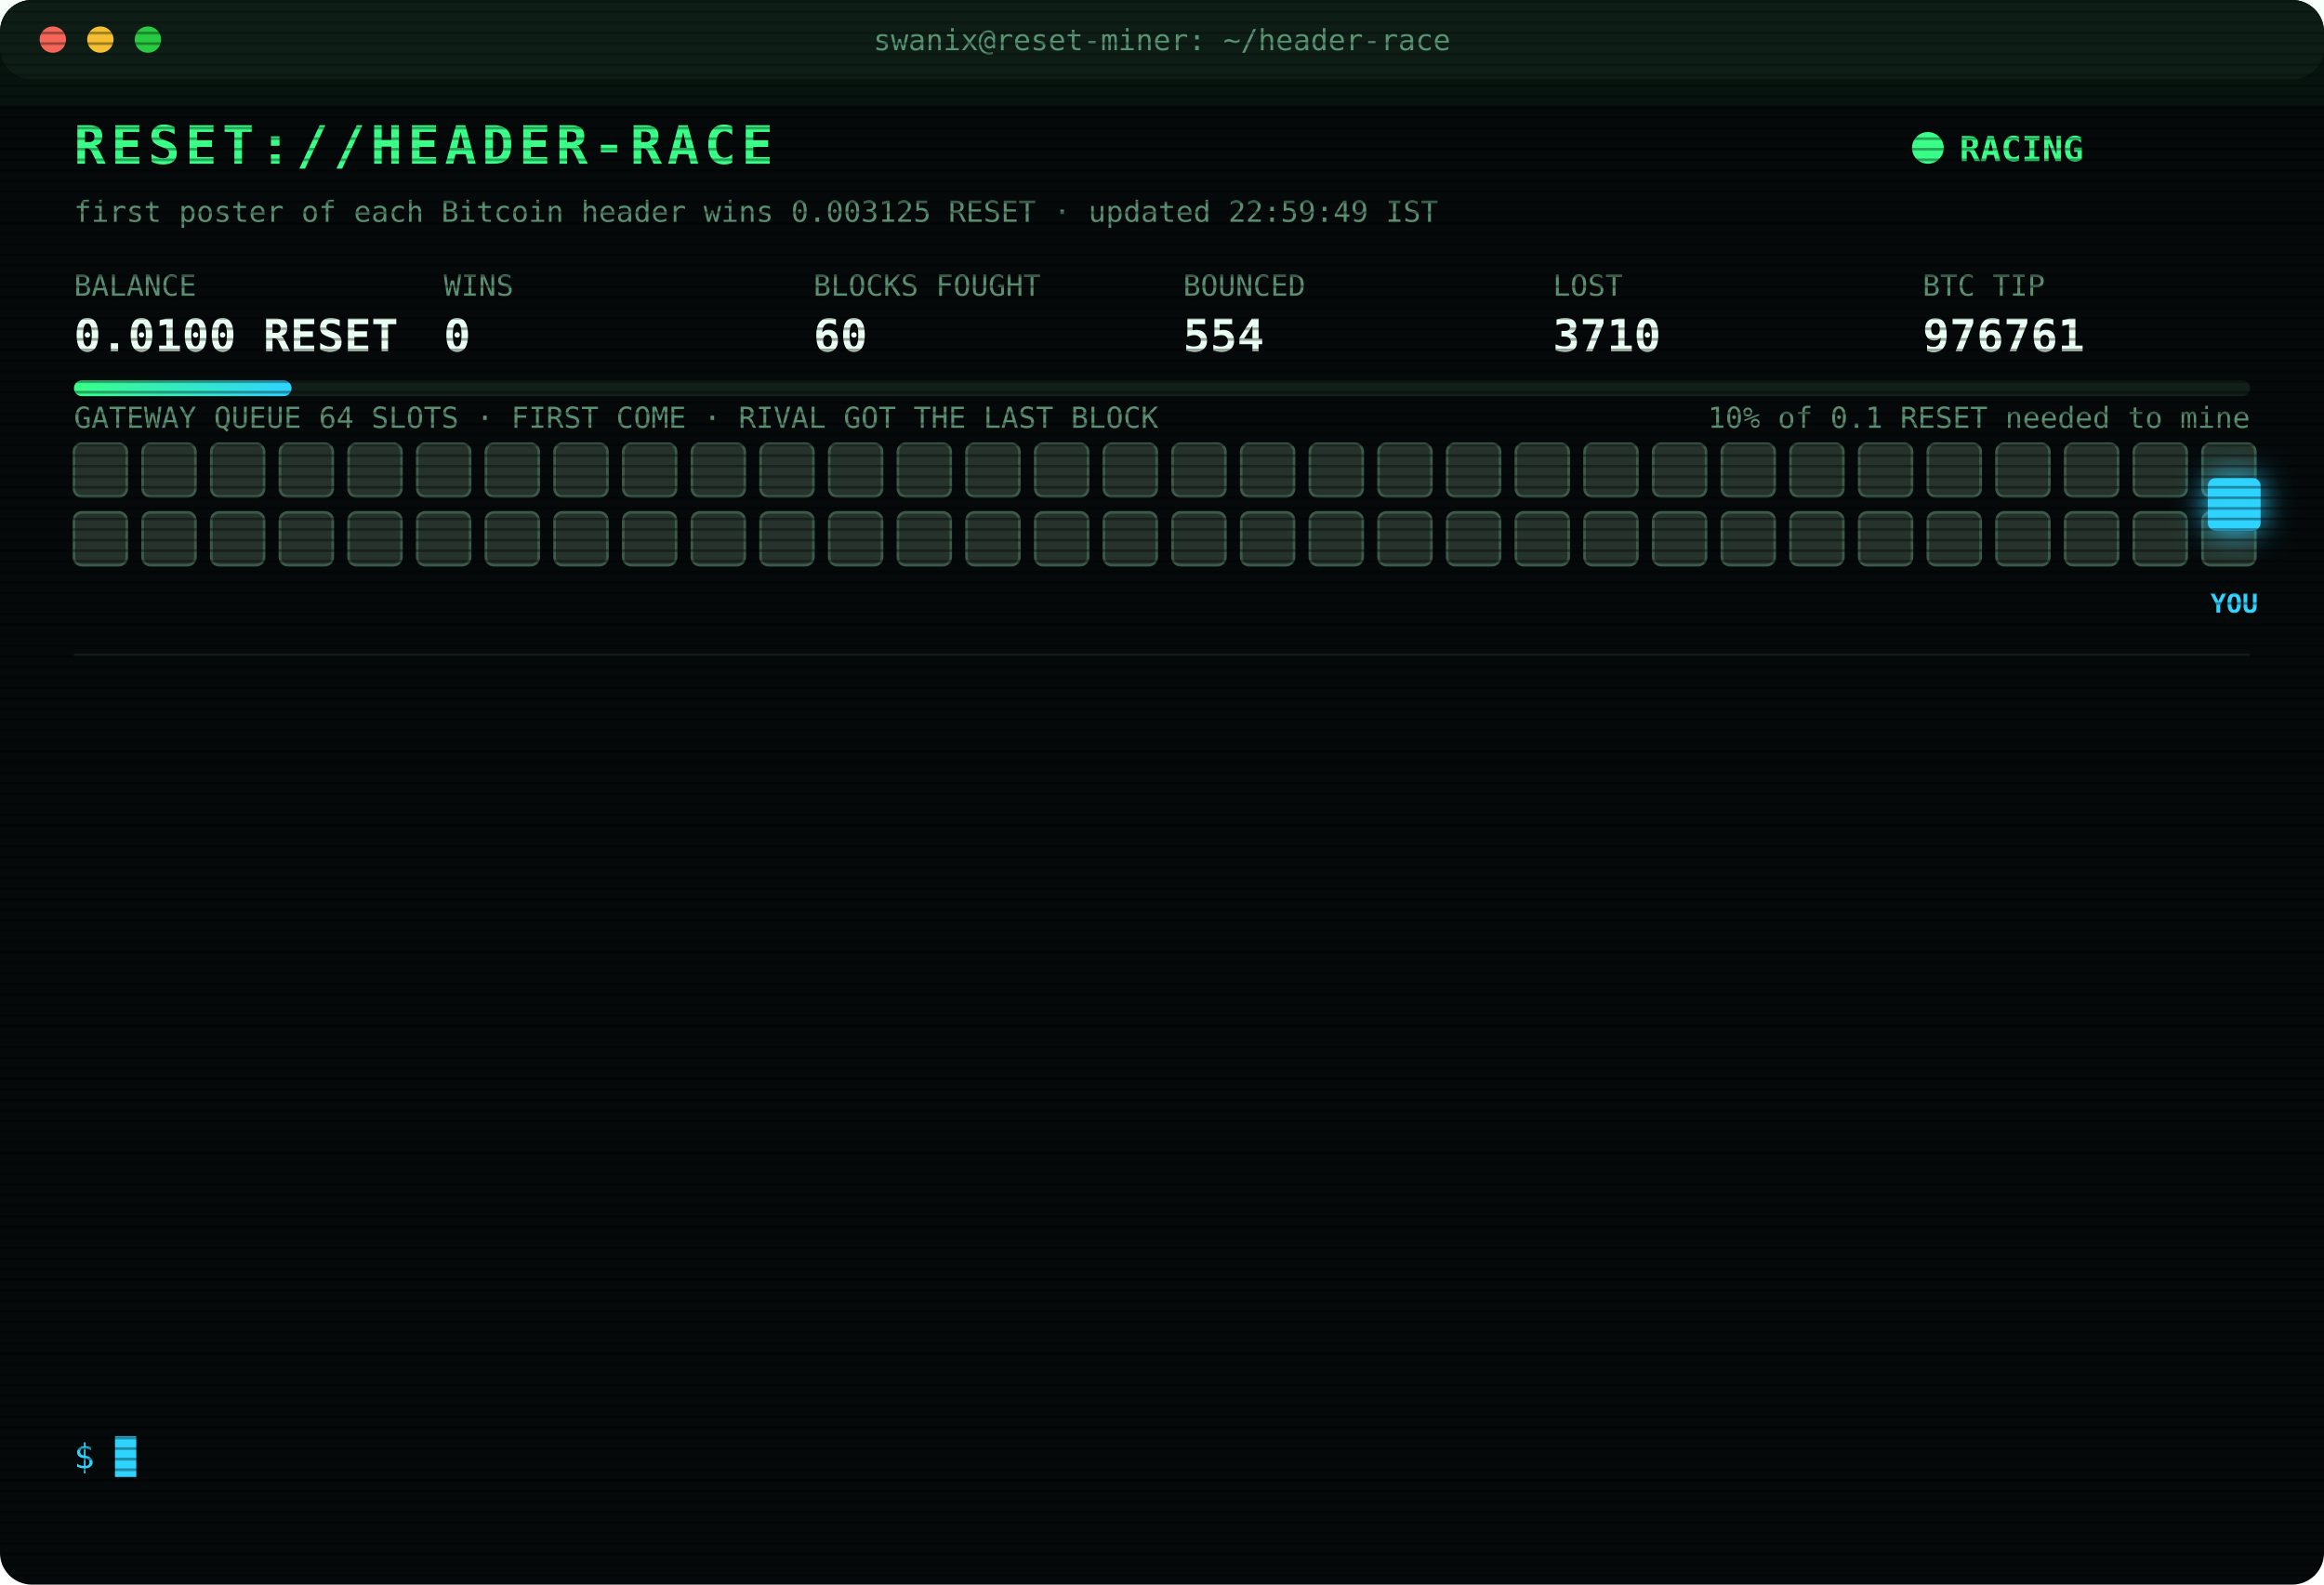
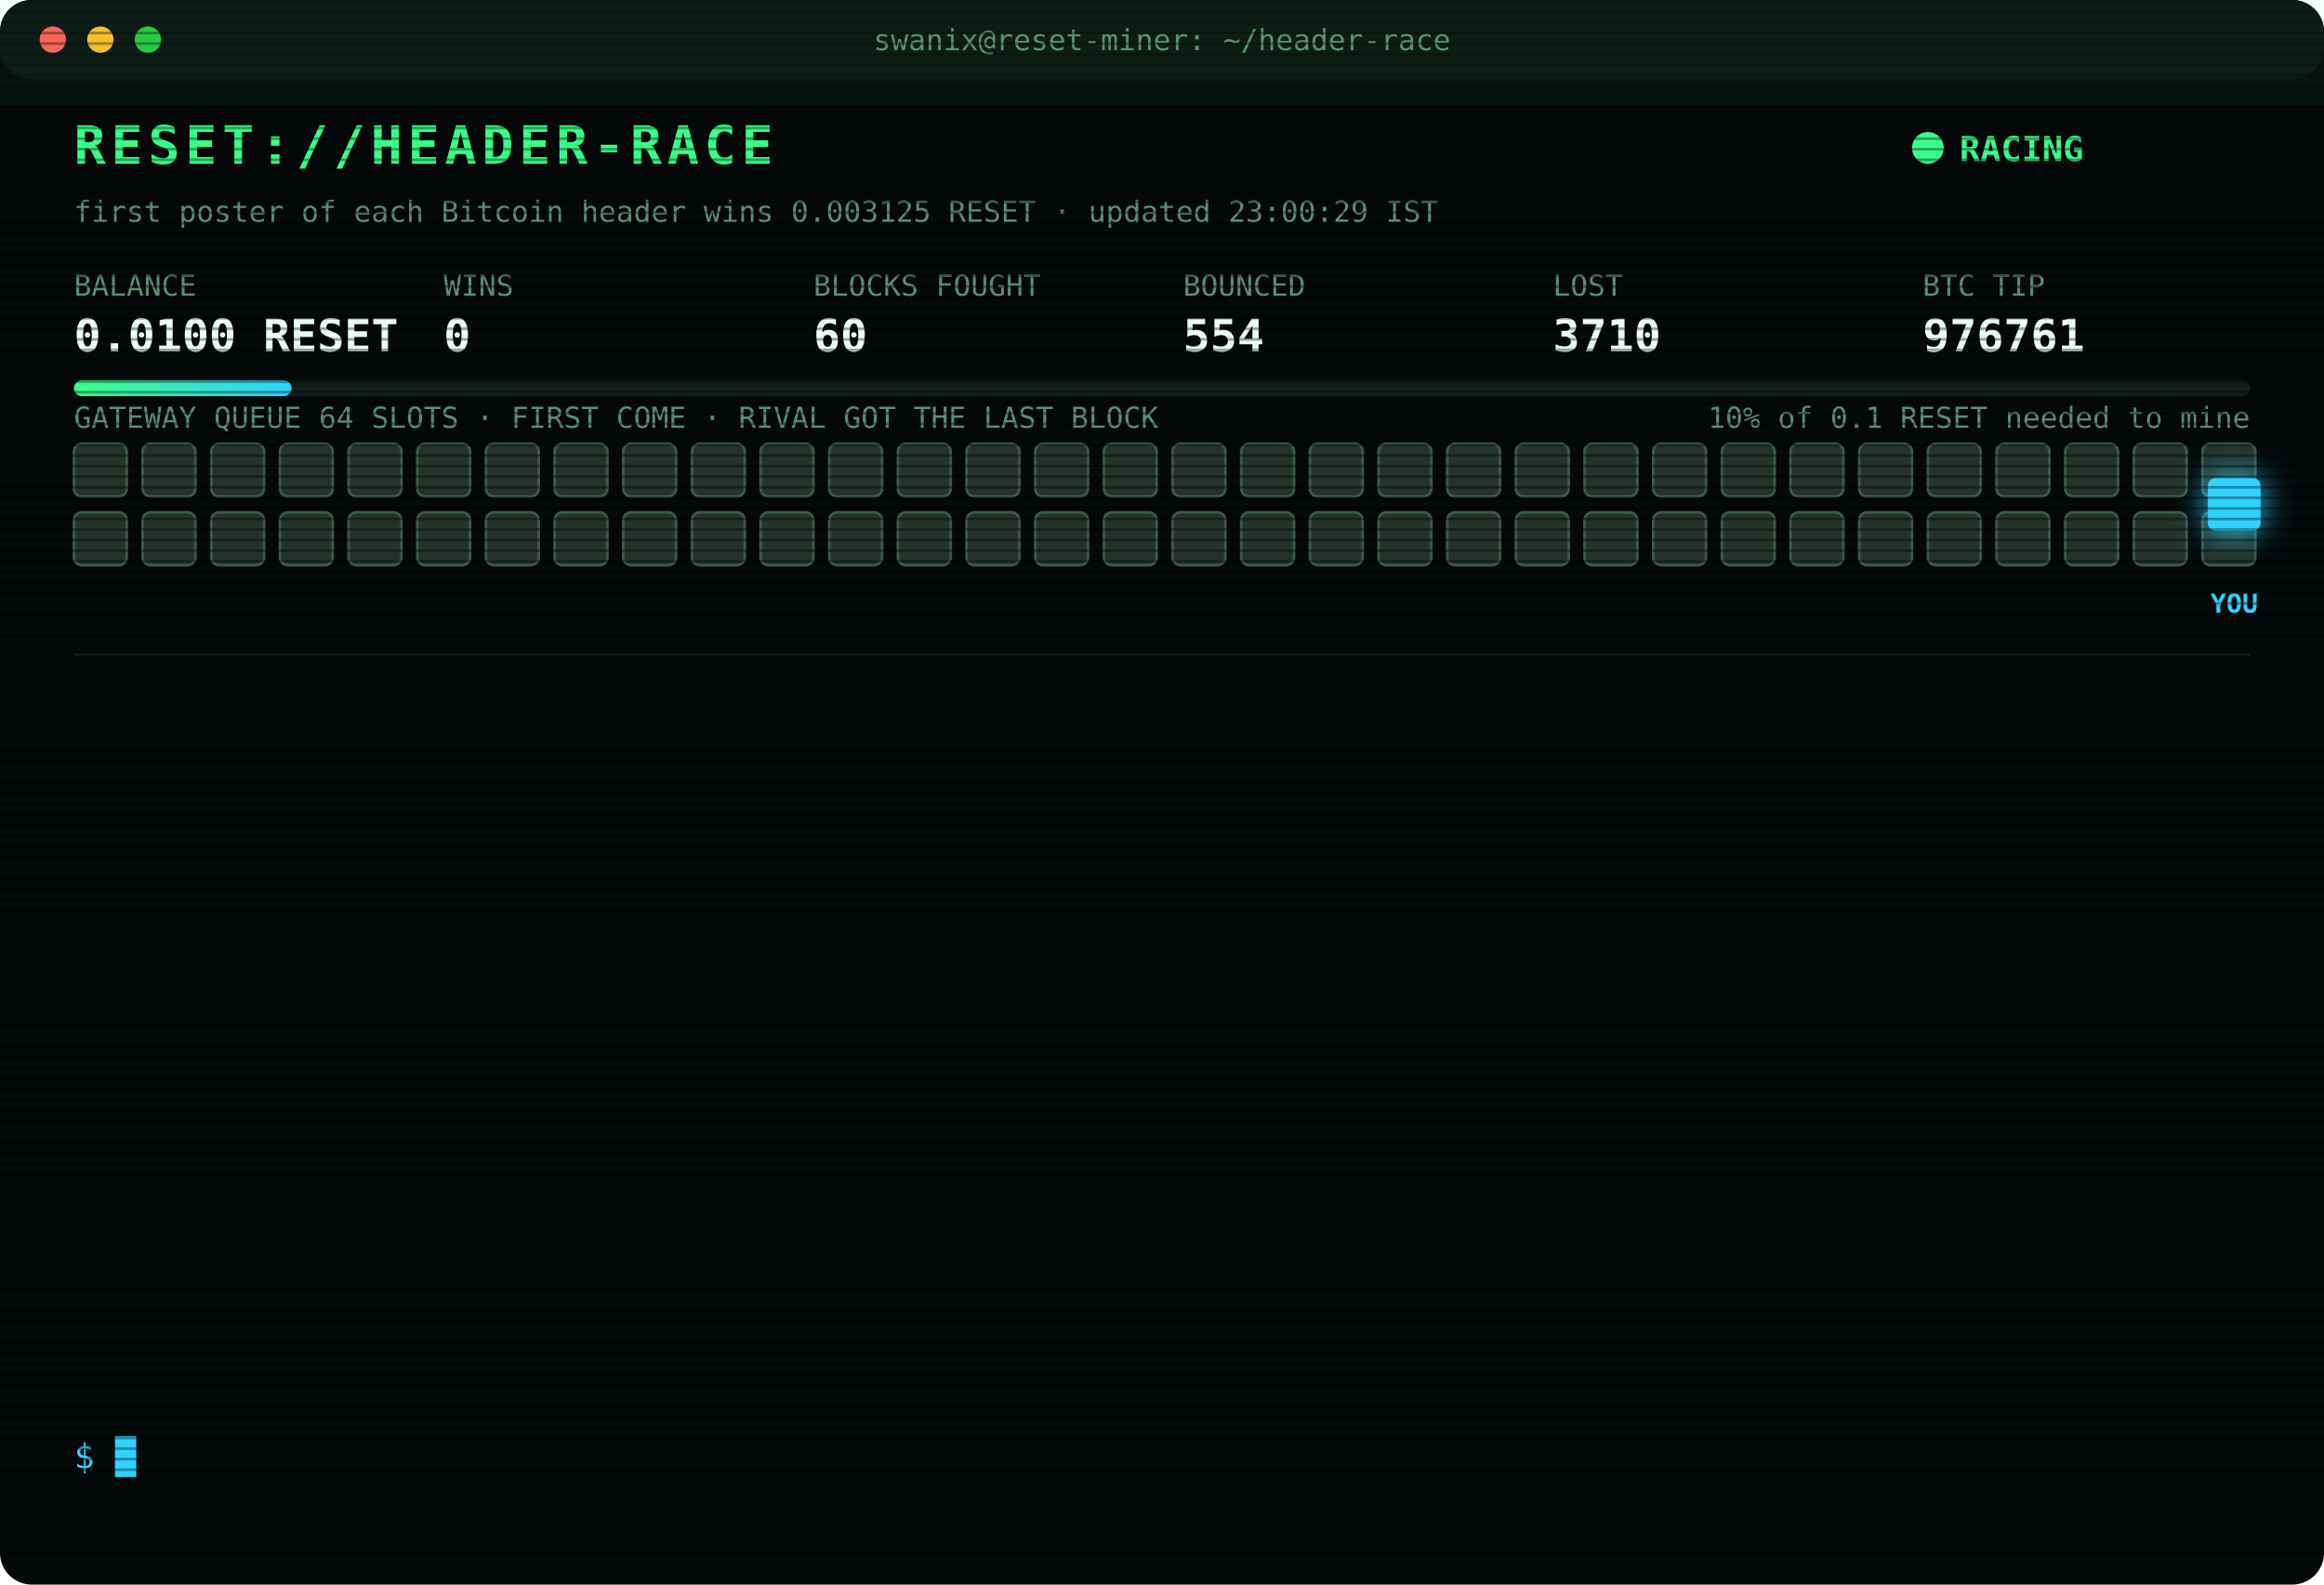
<svg xmlns="http://www.w3.org/2000/svg" width="880" height="600" viewBox="0 0 880 600" font-family="ui-monospace,SFMono-Regular,Menlo,Consolas,monospace">
  <style>
text{font-size:13px;fill:#7CFFB2}
.title{font-size:20px;font-weight:700;fill:#39FF88;letter-spacing:2px;animation:glitch 3s infinite steps(1)}
.sub{fill:#2fd3ff}.k{fill:#5a8f73;font-size:11px}.v{font-size:17px;font-weight:700;fill:#eafff3}
.ts{fill:#3f6b56}.boot{fill:#2fd3ff}.dim{fill:#5a8f73}.bad{fill:#ff4d6d}.warn{fill:#ffd23f}.mag{fill:#ff5cf0}.win{fill:#39FF88;font-weight:700}
.tag{font-size:10px;fill:#2fd3ff;font-weight:700}
.rival{fill:#26332c;stroke:#3c5a49;animation:jam 1.2s infinite alternate}
.idle{fill:#141c18;stroke:#22302a;animation:breathe 4s infinite}
.me{fill:#2fd3ff;filter:drop-shadow(0 0 6px #2fd3ff)}
.hover{animation:nudge 1.1s infinite ease-in-out}.bounce{animation:kick 1.4s infinite}
.ln{opacity:0;animation:in .4s forwards}
.cur{animation:blink 1s infinite steps(1)}
.scan{animation:scan 6s infinite linear}
.led{animation:blink 1.4s infinite}
@keyframes in{from{opacity:0;transform:translateX(-6px)}to{opacity:1;transform:none}}
@keyframes blink{50%{opacity:0}}
@keyframes jam{to{fill:#33463b}}
@keyframes breathe{50%{opacity:.4}}
@keyframes nudge{50%{transform:translateX(-10px)}}
@keyframes kick{0%,100%{transform:none}30%{transform:translateX(-14px)}55%{transform:translateX(10px) translateY(-6px)}}
@keyframes glitch{0%,92%{transform:none}93%{transform:translateX(2px);fill:#ff4d6d}95%{transform:translateX(-2px);fill:#2fd3ff}97%{transform:none}}
@keyframes scan{from{transform:translateY(-40px)}to{transform:translateY(600px)}}
</style>
  <defs>
    <pattern id="sl" width="4" height="4" patternUnits="userSpaceOnUse">
      <rect width="4" height="1" fill="#000" opacity=".35" />
    </pattern>
    <linearGradient id="bar">
      <stop offset="0" stop-color="#39FF88" />
      <stop offset="1" stop-color="#2fd3ff" />
    </linearGradient>
  </defs>
  <rect width="880" height="600" rx="12" fill="#05090a" />
  <rect width="880" height="30" rx="12" fill="#0d1512" />
  <circle cx="20" cy="15" r="5" fill="#ff5f57" />
  <circle cx="38" cy="15" r="5" fill="#febc2e" />
  <circle cx="56" cy="15" r="5" fill="#28c840" />
  <text x="440" y="19" text-anchor="middle" class="k">swanix@reset-miner: ~/header-race</text>
  <text x="28" y="62" class="title">RESET://HEADER-RACE</text>
  <circle class="led" cx="730" cy="56" r="6" fill="#39FF88" />
  <text x="742" y="61" class="win">RACING</text>
-   <text x="28" y="84" class="k">first poster of each Bitcoin header wins 0.003125 RESET · updated 22:59:49 IST</text>
+   <text x="28" y="84" class="k">first poster of each Bitcoin header wins 0.003125 RESET · updated 23:00:29 IST</text>
  <text x="28" y="112" class="k">BALANCE</text>
  <text x="28" y="133" class="v">0.0100 RESET</text>
  <text x="168" y="112" class="k">WINS</text>
  <text x="168" y="133" class="v">0</text>
  <text x="308" y="112" class="k">BLOCKS FOUGHT</text>
  <text x="308" y="133" class="v">60</text>
  <text x="448" y="112" class="k">BOUNCED</text>
  <text x="448" y="133" class="v">554</text>
  <text x="588" y="112" class="k">LOST</text>
  <text x="588" y="133" class="v">3710</text>
  <text x="728" y="112" class="k">BTC TIP</text>
  <text x="728" y="133" class="v">976761</text>
  <rect x="28" y="144" width="824" height="6" rx="3" fill="#13201a" />
  <rect x="28" y="144" width="82.4" height="6" rx="3" fill="url(#bar)" />
  <text x="852" y="162" text-anchor="end" class="k">10% of 0.1 RESET needed to mine</text>
  <text x="28" y="162" class="k">GATEWAY QUEUE 64 SLOTS · FIRST COME · RIVAL GOT THE LAST BLOCK</text>
  <rect class="rival" x="28" y="168" width="20" height="20" rx="3" style="animation-delay:0.00s" />
  <rect class="rival" x="54" y="168" width="20" height="20" rx="3" style="animation-delay:0.05s" />
  <rect class="rival" x="80" y="168" width="20" height="20" rx="3" style="animation-delay:0.10s" />
  <rect class="rival" x="106" y="168" width="20" height="20" rx="3" style="animation-delay:0.15s" />
  <rect class="rival" x="132" y="168" width="20" height="20" rx="3" style="animation-delay:0.20s" />
  <rect class="rival" x="158" y="168" width="20" height="20" rx="3" style="animation-delay:0.25s" />
  <rect class="rival" x="184" y="168" width="20" height="20" rx="3" style="animation-delay:0.30s" />
  <rect class="rival" x="210" y="168" width="20" height="20" rx="3" style="animation-delay:0.35s" />
  <rect class="rival" x="236" y="168" width="20" height="20" rx="3" style="animation-delay:0.40s" />
  <rect class="rival" x="262" y="168" width="20" height="20" rx="3" style="animation-delay:0.45s" />
  <rect class="rival" x="288" y="168" width="20" height="20" rx="3" style="animation-delay:0.50s" />
  <rect class="rival" x="314" y="168" width="20" height="20" rx="3" style="animation-delay:0.55s" />
  <rect class="rival" x="340" y="168" width="20" height="20" rx="3" style="animation-delay:0.60s" />
  <rect class="rival" x="366" y="168" width="20" height="20" rx="3" style="animation-delay:0.65s" />
  <rect class="rival" x="392" y="168" width="20" height="20" rx="3" style="animation-delay:0.70s" />
  <rect class="rival" x="418" y="168" width="20" height="20" rx="3" style="animation-delay:0.75s" />
  <rect class="rival" x="444" y="168" width="20" height="20" rx="3" style="animation-delay:0.80s" />
  <rect class="rival" x="470" y="168" width="20" height="20" rx="3" style="animation-delay:0.85s" />
  <rect class="rival" x="496" y="168" width="20" height="20" rx="3" style="animation-delay:0.90s" />
  <rect class="rival" x="522" y="168" width="20" height="20" rx="3" style="animation-delay:0.95s" />
  <rect class="rival" x="548" y="168" width="20" height="20" rx="3" style="animation-delay:1.00s" />
  <rect class="rival" x="574" y="168" width="20" height="20" rx="3" style="animation-delay:1.05s" />
  <rect class="rival" x="600" y="168" width="20" height="20" rx="3" style="animation-delay:1.10s" />
  <rect class="rival" x="626" y="168" width="20" height="20" rx="3" style="animation-delay:1.15s" />
  <rect class="rival" x="652" y="168" width="20" height="20" rx="3" style="animation-delay:1.20s" />
  <rect class="rival" x="678" y="168" width="20" height="20" rx="3" style="animation-delay:1.25s" />
  <rect class="rival" x="704" y="168" width="20" height="20" rx="3" style="animation-delay:1.30s" />
  <rect class="rival" x="730" y="168" width="20" height="20" rx="3" style="animation-delay:1.35s" />
  <rect class="rival" x="756" y="168" width="20" height="20" rx="3" style="animation-delay:1.40s" />
  <rect class="rival" x="782" y="168" width="20" height="20" rx="3" style="animation-delay:1.45s" />
  <rect class="rival" x="808" y="168" width="20" height="20" rx="3" style="animation-delay:1.50s" />
  <rect class="rival" x="834" y="168" width="20" height="20" rx="3" style="animation-delay:1.55s" />
  <rect class="rival" x="28" y="194" width="20" height="20" rx="3" style="animation-delay:1.60s" />
  <rect class="rival" x="54" y="194" width="20" height="20" rx="3" style="animation-delay:1.65s" />
  <rect class="rival" x="80" y="194" width="20" height="20" rx="3" style="animation-delay:1.70s" />
  <rect class="rival" x="106" y="194" width="20" height="20" rx="3" style="animation-delay:1.75s" />
  <rect class="rival" x="132" y="194" width="20" height="20" rx="3" style="animation-delay:1.80s" />
  <rect class="rival" x="158" y="194" width="20" height="20" rx="3" style="animation-delay:1.85s" />
  <rect class="rival" x="184" y="194" width="20" height="20" rx="3" style="animation-delay:1.90s" />
  <rect class="rival" x="210" y="194" width="20" height="20" rx="3" style="animation-delay:1.95s" />
  <rect class="rival" x="236" y="194" width="20" height="20" rx="3" style="animation-delay:2.00s" />
  <rect class="rival" x="262" y="194" width="20" height="20" rx="3" style="animation-delay:2.05s" />
  <rect class="rival" x="288" y="194" width="20" height="20" rx="3" style="animation-delay:2.10s" />
  <rect class="rival" x="314" y="194" width="20" height="20" rx="3" style="animation-delay:2.15s" />
  <rect class="rival" x="340" y="194" width="20" height="20" rx="3" style="animation-delay:2.20s" />
  <rect class="rival" x="366" y="194" width="20" height="20" rx="3" style="animation-delay:2.25s" />
  <rect class="rival" x="392" y="194" width="20" height="20" rx="3" style="animation-delay:2.30s" />
  <rect class="rival" x="418" y="194" width="20" height="20" rx="3" style="animation-delay:2.35s" />
  <rect class="rival" x="444" y="194" width="20" height="20" rx="3" style="animation-delay:2.40s" />
  <rect class="rival" x="470" y="194" width="20" height="20" rx="3" style="animation-delay:2.45s" />
  <rect class="rival" x="496" y="194" width="20" height="20" rx="3" style="animation-delay:2.50s" />
  <rect class="rival" x="522" y="194" width="20" height="20" rx="3" style="animation-delay:2.55s" />
  <rect class="rival" x="548" y="194" width="20" height="20" rx="3" style="animation-delay:2.60s" />
  <rect class="rival" x="574" y="194" width="20" height="20" rx="3" style="animation-delay:2.65s" />
  <rect class="rival" x="600" y="194" width="20" height="20" rx="3" style="animation-delay:2.70s" />
  <rect class="rival" x="626" y="194" width="20" height="20" rx="3" style="animation-delay:2.75s" />
  <rect class="rival" x="652" y="194" width="20" height="20" rx="3" style="animation-delay:2.80s" />
  <rect class="rival" x="678" y="194" width="20" height="20" rx="3" style="animation-delay:2.85s" />
  <rect class="rival" x="704" y="194" width="20" height="20" rx="3" style="animation-delay:2.90s" />
  <rect class="rival" x="730" y="194" width="20" height="20" rx="3" style="animation-delay:2.95s" />
  <rect class="rival" x="756" y="194" width="20" height="20" rx="3" style="animation-delay:3.00s" />
  <rect class="rival" x="782" y="194" width="20" height="20" rx="3" style="animation-delay:3.05s" />
  <rect class="rival" x="808" y="194" width="20" height="20" rx="3" style="animation-delay:3.10s" />
  <rect class="rival" x="834" y="194" width="20" height="20" rx="3" style="animation-delay:3.15s" />
  <g class="hover">
    <rect class="me" x="836" y="181" width="20" height="20" rx="3" />
    <text class="tag" x="846" y="232" text-anchor="middle">YOU</text>
  </g>
  <line x1="28" x2="852" y1="248" y2="248" stroke="#13201a" />
  <g class="ln" style="animation-delay:0.40s">
    <text x="28" y="270" class="ts">21:09:48</text>
    <text x="104" y="270" class="bad">[LOST] #976748 taken by a rival miner</text>
  </g>
  <g class="ln" style="animation-delay:0.65s">
    <text x="28" y="292" class="ts">21:11:32</text>
    <text x="104" y="292" class="bad">[LOST] #976749 taken by a rival miner</text>
  </g>
  <g class="ln" style="animation-delay:0.90s">
    <text x="28" y="314" class="ts">21:18:37</text>
    <text x="104" y="314" class="bad">[LOST] #976750 taken by a rival miner</text>
  </g>
  <g class="ln" style="animation-delay:1.15s">
    <text x="28" y="336" class="ts">21:20:26</text>
    <text x="104" y="336" class="bad">[LOST] #976751 taken by a rival miner</text>
  </g>
  <g class="ln" style="animation-delay:1.40s">
    <text x="28" y="358" class="ts">21:34:06</text>
    <text x="104" y="358" class="bad">[LOST] #976752 taken by a rival miner</text>
  </g>
  <g class="ln" style="animation-delay:1.65s">
    <text x="28" y="380" class="ts">21:47:18</text>
    <text x="104" y="380" class="bad">[LOST] #976753 taken by a rival miner</text>
  </g>
  <g class="ln" style="animation-delay:1.90s">
    <text x="28" y="402" class="ts">22:14:44</text>
    <text x="104" y="402" class="bad">[LOST] #976754 taken by a rival miner</text>
  </g>
  <g class="ln" style="animation-delay:2.15s">
    <text x="28" y="424" class="ts">22:26:05</text>
    <text x="104" y="424" class="dim">[STINT END] calls 755 · wins 0</text>
  </g>
  <g class="ln" style="animation-delay:2.40s">
    <text x="28" y="446" class="ts">22:30:26</text>
    <text x="104" y="446" class="boot">[BOOT] racer v3 online · 3 feeds · stint 340m</text>
  </g>
  <g class="ln" style="animation-delay:2.65s">
    <text x="28" y="468" class="ts">22:37:47</text>
    <text x="104" y="468" class="bad">[LOST] #976757 taken by a rival miner</text>
  </g>
  <g class="ln" style="animation-delay:2.90s">
    <text x="28" y="490" class="ts">22:56:29</text>
    <text x="104" y="490" class="bad">[LOST] #976759 taken by a rival miner</text>
  </g>
  <g class="ln" style="animation-delay:3.15s">
    <text x="28" y="512" class="ts">22:58:00</text>
    <text x="104" y="512" class="bad">[LOST] #976760 taken by a rival miner</text>
  </g>
  <g class="ln" style="animation-delay:3.40s">
    <text x="28" y="534" class="ts">22:59:49</text>
    <text x="104" y="534" class="bad">[LOST] #976761 taken by a rival miner</text>
  </g>
  <text x="28" y="556" class="sub">$ <tspan class="cur">█</tspan>
  </text>
  <rect width="880" height="600" rx="12" fill="url(#sl)" pointer-events="none" />
  <rect class="scan" width="880" height="40" fill="#39FF88" opacity=".04" />
</svg>
